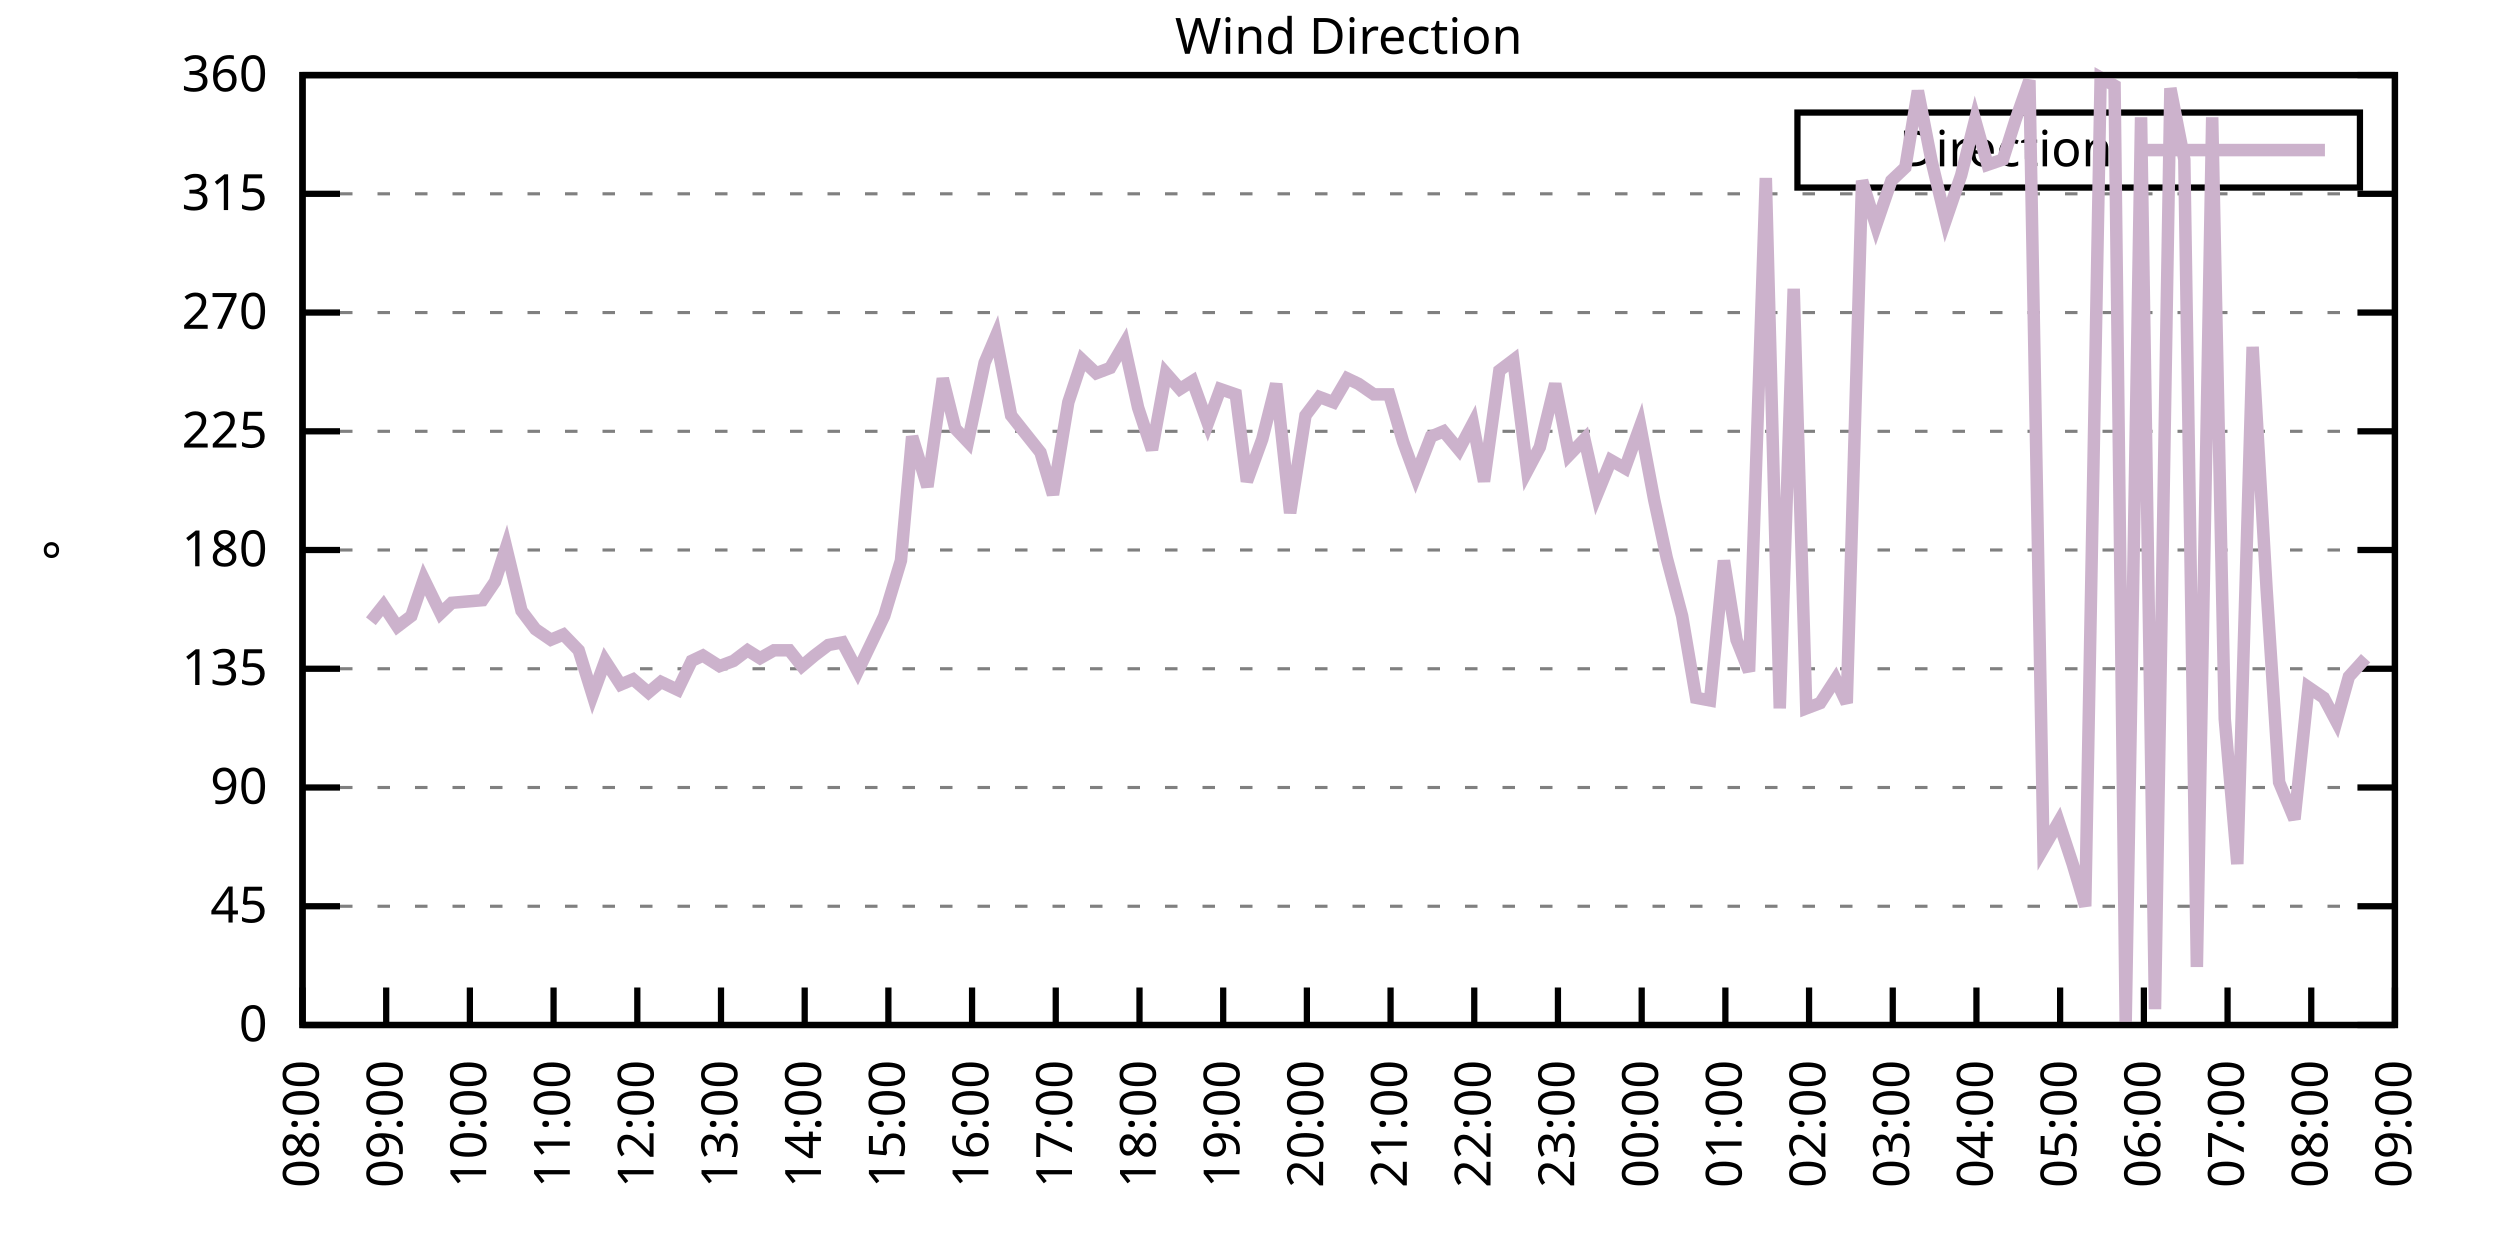
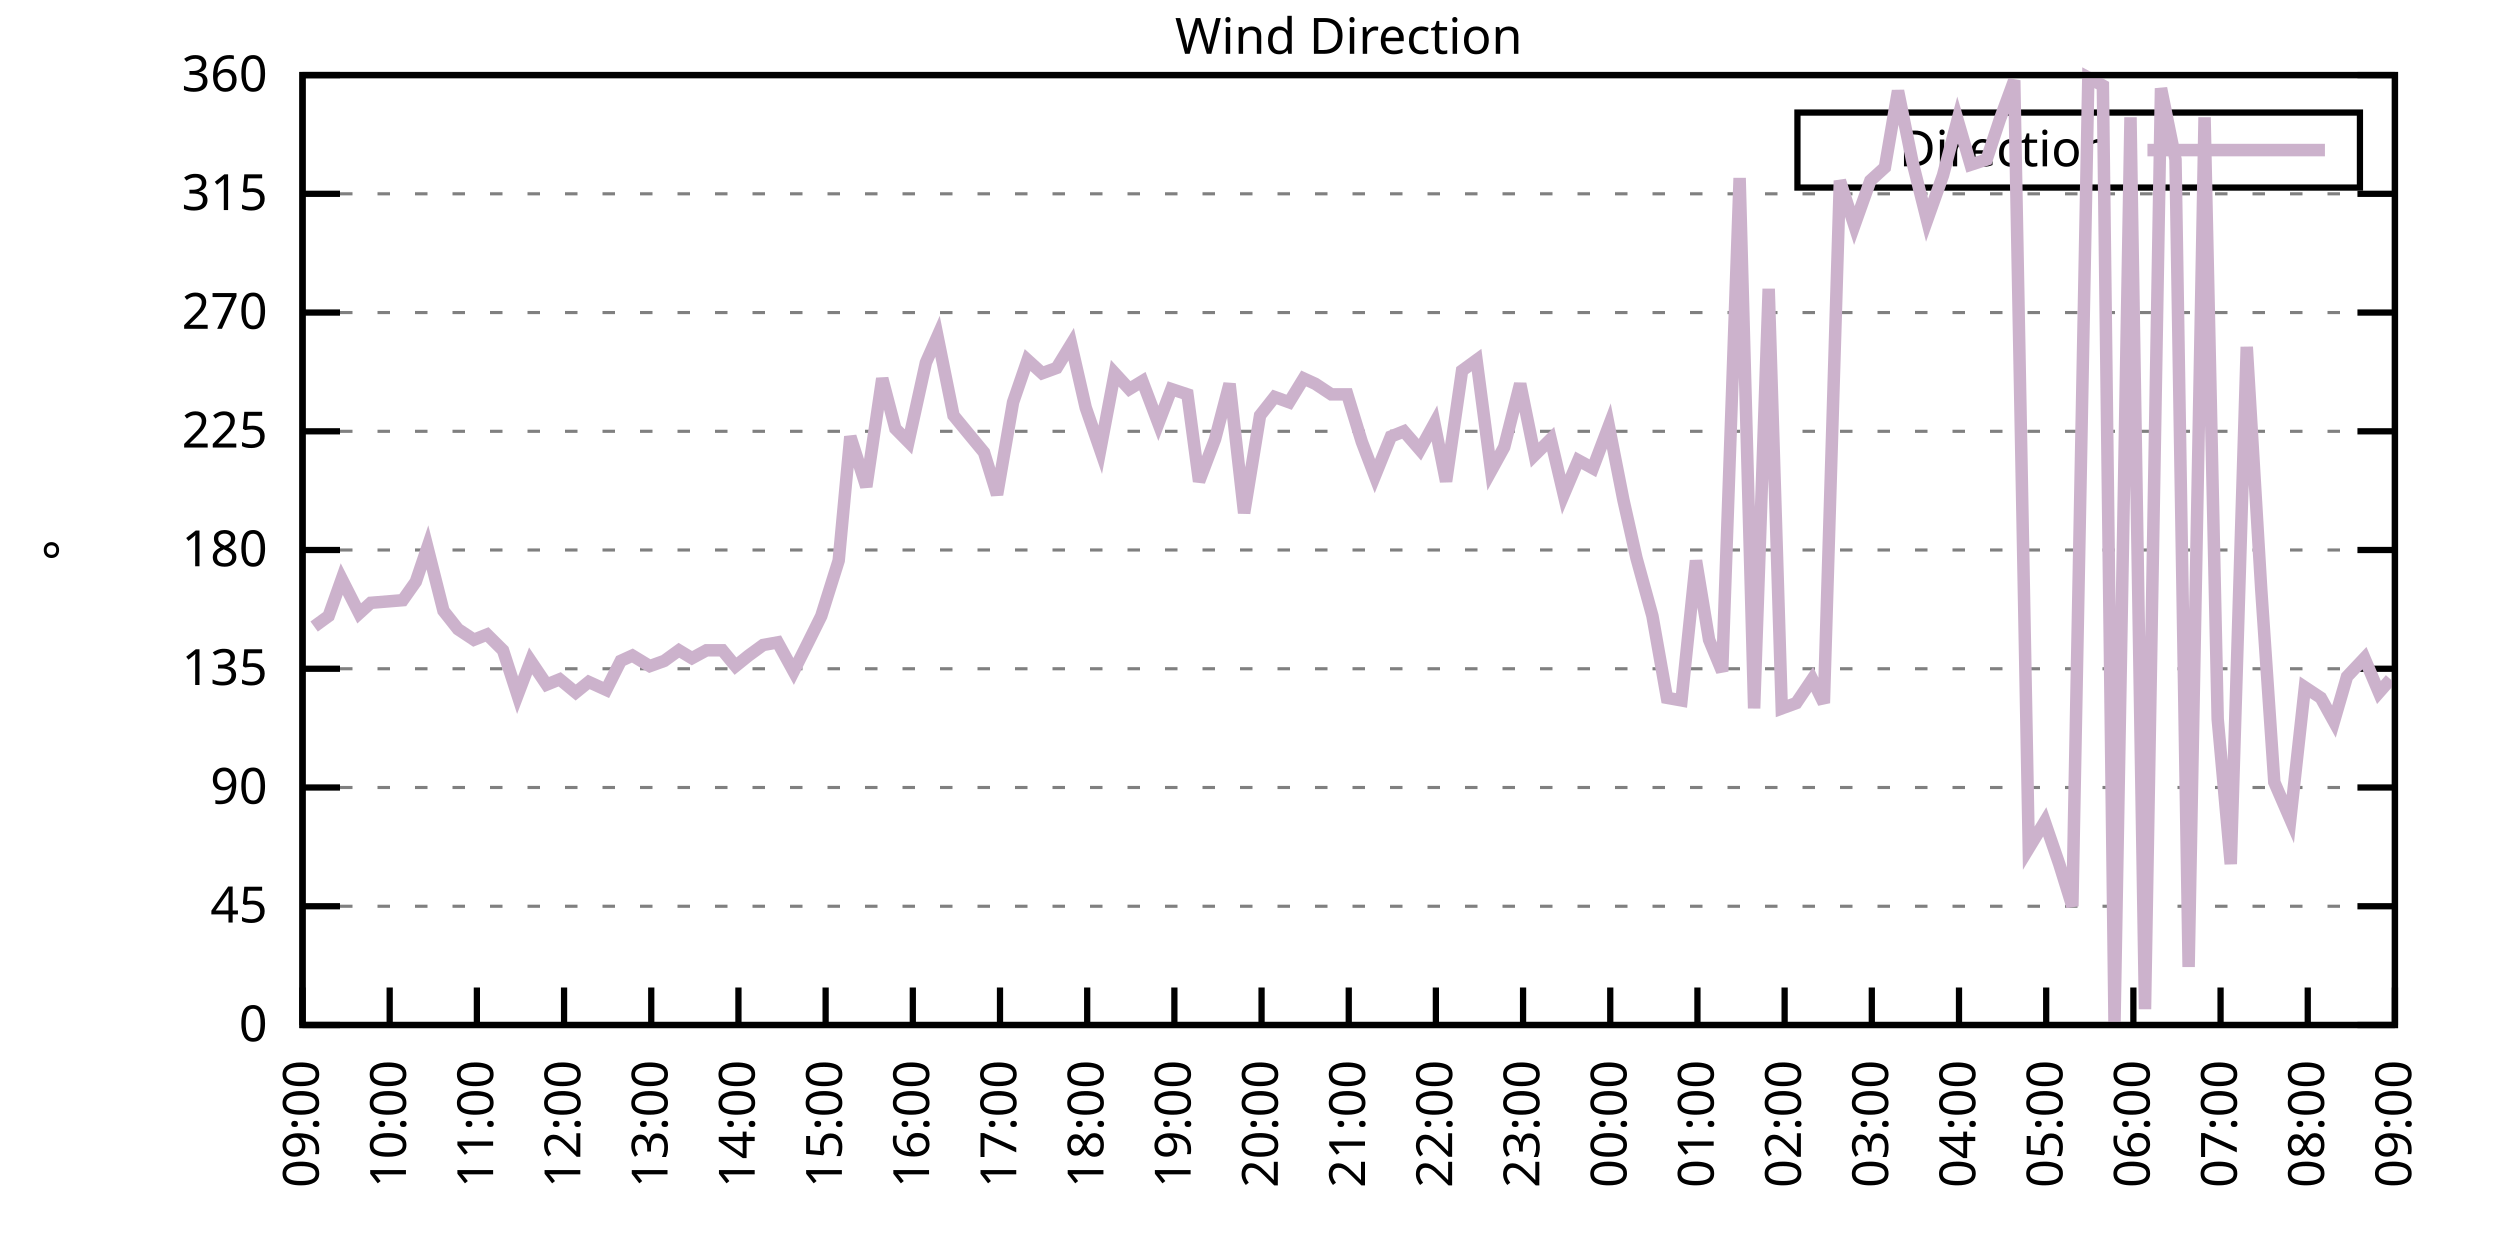
<svg xmlns="http://www.w3.org/2000/svg" xmlns:xlink="http://www.w3.org/1999/xlink" width="400" height="200" viewBox="0 0 400 200">
  <g id="gnuplot_canvas">
    <rect x="0" y="0" width="400" height="200" fill="none" />
    <defs>
      <circle id="gpDot" r="0.5" stroke-width="0.5" stroke="currentColor" />
      <path id="gpPt0" stroke-width="0.333" stroke="currentColor" d="M-1,0 h2 M0,-1 v2" />
      <path id="gpPt1" stroke-width="0.333" stroke="currentColor" d="M-1,-1 L1,1 M1,-1 L-1,1" />
      <path id="gpPt2" stroke-width="0.333" stroke="currentColor" d="M-1,0 L1,0 M0,-1 L0,1 M-1,-1 L1,1 M-1,1 L1,-1" />
      <rect id="gpPt3" stroke-width="0.333" stroke="currentColor" x="-1" y="-1" width="2" height="2" />
      <rect id="gpPt4" stroke-width="0.333" stroke="currentColor" fill="currentColor" x="-1" y="-1" width="2" height="2" />
      <circle id="gpPt5" stroke-width="0.333" stroke="currentColor" cx="0" cy="0" r="1" />
      <use xlink:href="#gpPt5" id="gpPt6" fill="currentColor" stroke="none" />
      <path id="gpPt7" stroke-width="0.333" stroke="currentColor" d="M0,-1.33 L-1.33,0.67 L1.33,0.67 z" />
      <use xlink:href="#gpPt7" id="gpPt8" fill="currentColor" stroke="none" />
      <use xlink:href="#gpPt7" id="gpPt9" stroke="currentColor" transform="rotate(180)" />
      <use xlink:href="#gpPt9" id="gpPt10" fill="currentColor" stroke="none" />
      <use xlink:href="#gpPt3" id="gpPt11" stroke="currentColor" transform="rotate(45)" />
      <use xlink:href="#gpPt11" id="gpPt12" fill="currentColor" stroke="none" />
      <path id="gpPt13" stroke-width="0.333" stroke="currentColor" d="M0,1.330 L1.265,0.411 L0.782,-1.067 L-0.782,-1.076 L-1.265,0.411 z" />
      <use xlink:href="#gpPt13" id="gpPt14" fill="currentColor" stroke="none" />
      <filter id="textbox" filterUnits="objectBoundingBox" x="0" y="0" height="1" width="1">
        <feFlood flood-color="white" flood-opacity="1" result="bgnd" />
        <feComposite in="SourceGraphic" in2="bgnd" operator="atop" />
      </filter>
      <filter id="greybox" filterUnits="objectBoundingBox" x="0" y="0" height="1" width="1">
        <feFlood flood-color="lightgrey" flood-opacity="1" result="grey" />
        <feComposite in="SourceGraphic" in2="grey" operator="atop" />
      </filter>
    </defs>
    <g fill="none" color="white" stroke="currentColor" stroke-width="1.00" stroke-linecap="butt" stroke-linejoin="miter">
</g>
    <g fill="none" color="black" stroke="currentColor" stroke-width="1.00" stroke-linecap="butt" stroke-linejoin="miter">
      <g stroke="none" shape-rendering="crispEdges">
        <polygon fill="rgb(255, 255, 255)" points="48.40,164.00 383.18,164.00 383.18,12.02 48.40,12.02 " />
      </g>
    </g>
    <g fill="none" color="black" stroke="currentColor" stroke-width="1.00" stroke-linecap="butt" stroke-linejoin="miter">
</g>
    <g fill="none" color="black" stroke="black" stroke-width="0.50" stroke-linecap="butt" stroke-linejoin="miter">
</g>
    <g fill="none" color="gray" stroke="currentColor" stroke-width="0.50" stroke-linecap="butt" stroke-linejoin="miter">
      <path stroke="gray" stroke-dasharray="2,4" class="gridline" d="M48.40,164.00 L383.19,164.00  " />
    </g>
    <g fill="none" color="gray" stroke="gray" stroke-width="1.00" stroke-linecap="butt" stroke-linejoin="miter">
</g>
    <g fill="none" color="black" stroke="currentColor" stroke-width="1.00" stroke-linecap="butt" stroke-linejoin="miter">
      <path stroke="black" d="M48.40,164.00 L54.40,164.00 M383.19,164.00 L377.19,164.00  " />
      <g transform="translate(42.80,166.60)" stroke="none" fill="black" font-family="Sans" font-size="8.00" text-anchor="end">
        <text>
          <tspan font-family="Sans"> 0</tspan>
        </text>
      </g>
    </g>
    <g fill="none" color="black" stroke="currentColor" stroke-width="1.00" stroke-linecap="butt" stroke-linejoin="miter">
</g>
    <g fill="none" color="black" stroke="black" stroke-width="0.50" stroke-linecap="butt" stroke-linejoin="miter">
</g>
    <g fill="none" color="gray" stroke="currentColor" stroke-width="0.50" stroke-linecap="butt" stroke-linejoin="miter">
      <path stroke="gray" stroke-dasharray="2,4" class="gridline" d="M48.40,145.00 L383.19,145.00  " />
    </g>
    <g fill="none" color="gray" stroke="gray" stroke-width="1.00" stroke-linecap="butt" stroke-linejoin="miter">
</g>
    <g fill="none" color="black" stroke="currentColor" stroke-width="1.00" stroke-linecap="butt" stroke-linejoin="miter">
      <path stroke="black" d="M48.40,145.00 L54.40,145.00 M383.19,145.00 L377.19,145.00  " />
      <g transform="translate(42.80,147.60)" stroke="none" fill="black" font-family="Sans" font-size="8.00" text-anchor="end">
        <text>
          <tspan font-family="Sans"> 45</tspan>
        </text>
      </g>
    </g>
    <g fill="none" color="black" stroke="currentColor" stroke-width="1.00" stroke-linecap="butt" stroke-linejoin="miter">
</g>
    <g fill="none" color="black" stroke="black" stroke-width="0.50" stroke-linecap="butt" stroke-linejoin="miter">
</g>
    <g fill="none" color="gray" stroke="currentColor" stroke-width="0.50" stroke-linecap="butt" stroke-linejoin="miter">
      <path stroke="gray" stroke-dasharray="2,4" class="gridline" d="M48.40,126.00 L383.19,126.00  " />
    </g>
    <g fill="none" color="gray" stroke="gray" stroke-width="1.00" stroke-linecap="butt" stroke-linejoin="miter">
</g>
    <g fill="none" color="black" stroke="currentColor" stroke-width="1.00" stroke-linecap="butt" stroke-linejoin="miter">
      <path stroke="black" d="M48.40,126.00 L54.40,126.00 M383.19,126.00 L377.19,126.00  " />
      <g transform="translate(42.80,128.60)" stroke="none" fill="black" font-family="Sans" font-size="8.00" text-anchor="end">
        <text>
          <tspan font-family="Sans"> 90</tspan>
        </text>
      </g>
    </g>
    <g fill="none" color="black" stroke="currentColor" stroke-width="1.00" stroke-linecap="butt" stroke-linejoin="miter">
</g>
    <g fill="none" color="black" stroke="black" stroke-width="0.50" stroke-linecap="butt" stroke-linejoin="miter">
</g>
    <g fill="none" color="gray" stroke="currentColor" stroke-width="0.50" stroke-linecap="butt" stroke-linejoin="miter">
      <path stroke="gray" stroke-dasharray="2,4" class="gridline" d="M48.40,107.00 L383.19,107.00  " />
    </g>
    <g fill="none" color="gray" stroke="gray" stroke-width="1.00" stroke-linecap="butt" stroke-linejoin="miter">
</g>
    <g fill="none" color="black" stroke="currentColor" stroke-width="1.00" stroke-linecap="butt" stroke-linejoin="miter">
      <path stroke="black" d="M48.40,107.00 L54.40,107.00 M383.19,107.00 L377.19,107.00  " />
      <g transform="translate(42.80,109.60)" stroke="none" fill="black" font-family="Sans" font-size="8.00" text-anchor="end">
        <text>
          <tspan font-family="Sans"> 135</tspan>
        </text>
      </g>
    </g>
    <g fill="none" color="black" stroke="currentColor" stroke-width="1.00" stroke-linecap="butt" stroke-linejoin="miter">
</g>
    <g fill="none" color="black" stroke="black" stroke-width="0.50" stroke-linecap="butt" stroke-linejoin="miter">
</g>
    <g fill="none" color="gray" stroke="currentColor" stroke-width="0.50" stroke-linecap="butt" stroke-linejoin="miter">
      <path stroke="gray" stroke-dasharray="2,4" class="gridline" d="M48.40,88.00 L383.19,88.00  " />
    </g>
    <g fill="none" color="gray" stroke="gray" stroke-width="1.00" stroke-linecap="butt" stroke-linejoin="miter">
</g>
    <g fill="none" color="black" stroke="currentColor" stroke-width="1.00" stroke-linecap="butt" stroke-linejoin="miter">
      <path stroke="black" d="M48.40,88.00 L54.40,88.00 M383.19,88.00 L377.19,88.00  " />
      <g transform="translate(42.80,90.60)" stroke="none" fill="black" font-family="Sans" font-size="8.00" text-anchor="end">
        <text>
          <tspan font-family="Sans"> 180</tspan>
        </text>
      </g>
    </g>
    <g fill="none" color="black" stroke="currentColor" stroke-width="1.00" stroke-linecap="butt" stroke-linejoin="miter">
</g>
    <g fill="none" color="black" stroke="black" stroke-width="0.50" stroke-linecap="butt" stroke-linejoin="miter">
</g>
    <g fill="none" color="gray" stroke="currentColor" stroke-width="0.50" stroke-linecap="butt" stroke-linejoin="miter">
      <path stroke="gray" stroke-dasharray="2,4" class="gridline" d="M48.40,69.01 L383.19,69.01  " />
    </g>
    <g fill="none" color="gray" stroke="gray" stroke-width="1.00" stroke-linecap="butt" stroke-linejoin="miter">
</g>
    <g fill="none" color="black" stroke="currentColor" stroke-width="1.00" stroke-linecap="butt" stroke-linejoin="miter">
      <path stroke="black" d="M48.40,69.01 L54.40,69.01 M383.19,69.01 L377.19,69.01  " />
      <g transform="translate(42.80,71.61)" stroke="none" fill="black" font-family="Sans" font-size="8.00" text-anchor="end">
        <text>
          <tspan font-family="Sans"> 225</tspan>
        </text>
      </g>
    </g>
    <g fill="none" color="black" stroke="currentColor" stroke-width="1.00" stroke-linecap="butt" stroke-linejoin="miter">
</g>
    <g fill="none" color="black" stroke="black" stroke-width="0.50" stroke-linecap="butt" stroke-linejoin="miter">
</g>
    <g fill="none" color="gray" stroke="currentColor" stroke-width="0.50" stroke-linecap="butt" stroke-linejoin="miter">
      <path stroke="gray" stroke-dasharray="2,4" class="gridline" d="M48.40,50.01 L383.19,50.01  " />
    </g>
    <g fill="none" color="gray" stroke="gray" stroke-width="1.00" stroke-linecap="butt" stroke-linejoin="miter">
</g>
    <g fill="none" color="black" stroke="currentColor" stroke-width="1.00" stroke-linecap="butt" stroke-linejoin="miter">
      <path stroke="black" d="M48.40,50.01 L54.40,50.01 M383.19,50.01 L377.19,50.01  " />
      <g transform="translate(42.80,52.61)" stroke="none" fill="black" font-family="Sans" font-size="8.00" text-anchor="end">
        <text>
          <tspan font-family="Sans"> 270</tspan>
        </text>
      </g>
    </g>
    <g fill="none" color="black" stroke="currentColor" stroke-width="1.00" stroke-linecap="butt" stroke-linejoin="miter">
</g>
    <g fill="none" color="black" stroke="black" stroke-width="0.50" stroke-linecap="butt" stroke-linejoin="miter">
</g>
    <g fill="none" color="gray" stroke="currentColor" stroke-width="0.50" stroke-linecap="butt" stroke-linejoin="miter">
      <path stroke="gray" stroke-dasharray="2,4" class="gridline" d="M48.40,31.01 L383.19,31.01  " />
    </g>
    <g fill="none" color="gray" stroke="gray" stroke-width="1.00" stroke-linecap="butt" stroke-linejoin="miter">
</g>
    <g fill="none" color="black" stroke="currentColor" stroke-width="1.00" stroke-linecap="butt" stroke-linejoin="miter">
      <path stroke="black" d="M48.40,31.01 L54.40,31.01 M383.19,31.01 L377.19,31.01  " />
      <g transform="translate(42.80,33.61)" stroke="none" fill="black" font-family="Sans" font-size="8.00" text-anchor="end">
        <text>
          <tspan font-family="Sans"> 315</tspan>
        </text>
      </g>
    </g>
    <g fill="none" color="black" stroke="currentColor" stroke-width="1.00" stroke-linecap="butt" stroke-linejoin="miter">
</g>
    <g fill="none" color="black" stroke="black" stroke-width="0.50" stroke-linecap="butt" stroke-linejoin="miter">
</g>
    <g fill="none" color="gray" stroke="currentColor" stroke-width="0.50" stroke-linecap="butt" stroke-linejoin="miter">
      <path stroke="gray" stroke-dasharray="2,4" class="gridline" d="M48.40,12.01 L383.19,12.01  " />
    </g>
    <g fill="none" color="gray" stroke="gray" stroke-width="1.00" stroke-linecap="butt" stroke-linejoin="miter">
</g>
    <g fill="none" color="black" stroke="currentColor" stroke-width="1.00" stroke-linecap="butt" stroke-linejoin="miter">
      <path stroke="black" d="M48.40,12.01 L54.40,12.01 M383.19,12.01 L377.19,12.01  " />
      <g transform="translate(42.80,14.61)" stroke="none" fill="black" font-family="Sans" font-size="8.00" text-anchor="end">
        <text>
          <tspan font-family="Sans"> 360</tspan>
        </text>
      </g>
    </g>
    <g fill="none" color="black" stroke="currentColor" stroke-width="1.00" stroke-linecap="butt" stroke-linejoin="miter">
      <path stroke="black" d="M48.40,164.00 L48.40,158.00  " />
      <g transform="translate(51.00,169.60) rotate(270.00)" stroke="none" fill="black" font-family="Sans" font-size="8.00" text-anchor="end">
        <text>
-           <tspan font-family="Sans">08:00</tspan>
-         </text>
-       </g>
-     </g>
-     <g fill="none" color="black" stroke="currentColor" stroke-width="1.00" stroke-linecap="butt" stroke-linejoin="miter">
-       <path stroke="black" d="M61.79,164.00 L61.79,158.00  " />
-       <g transform="translate(64.39,169.60) rotate(270.00)" stroke="none" fill="black" font-family="Sans" font-size="8.00" text-anchor="end">
-         <text>
          <tspan font-family="Sans">09:00</tspan>
        </text>
      </g>
    </g>
    <g fill="none" color="black" stroke="currentColor" stroke-width="1.00" stroke-linecap="butt" stroke-linejoin="miter">
-       <path stroke="black" d="M75.18,164.00 L75.18,158.00  " />
-       <g transform="translate(77.78,169.60) rotate(270.00)" stroke="none" fill="black" font-family="Sans" font-size="8.00" text-anchor="end">
+       <path stroke="black" d="M62.35,164.00 L62.35,158.00  " />
+       <g transform="translate(64.95,169.60) rotate(270.00)" stroke="none" fill="black" font-family="Sans" font-size="8.00" text-anchor="end">
        <text>
          <tspan font-family="Sans">10:00</tspan>
        </text>
      </g>
    </g>
    <g fill="none" color="black" stroke="currentColor" stroke-width="1.00" stroke-linecap="butt" stroke-linejoin="miter">
-       <path stroke="black" d="M88.57,164.00 L88.57,158.00  " />
-       <g transform="translate(91.17,169.60) rotate(270.00)" stroke="none" fill="black" font-family="Sans" font-size="8.00" text-anchor="end">
+       <path stroke="black" d="M76.30,164.00 L76.30,158.00  " />
+       <g transform="translate(78.90,169.60) rotate(270.00)" stroke="none" fill="black" font-family="Sans" font-size="8.00" text-anchor="end">
        <text>
          <tspan font-family="Sans">11:00</tspan>
        </text>
      </g>
    </g>
    <g fill="none" color="black" stroke="currentColor" stroke-width="1.00" stroke-linecap="butt" stroke-linejoin="miter">
-       <path stroke="black" d="M101.97,164.00 L101.97,158.00  " />
-       <g transform="translate(104.57,169.60) rotate(270.00)" stroke="none" fill="black" font-family="Sans" font-size="8.00" text-anchor="end">
+       <path stroke="black" d="M90.25,164.00 L90.25,158.00  " />
+       <g transform="translate(92.85,169.60) rotate(270.00)" stroke="none" fill="black" font-family="Sans" font-size="8.00" text-anchor="end">
        <text>
          <tspan font-family="Sans">12:00</tspan>
        </text>
      </g>
    </g>
    <g fill="none" color="black" stroke="currentColor" stroke-width="1.00" stroke-linecap="butt" stroke-linejoin="miter">
-       <path stroke="black" d="M115.36,164.00 L115.36,158.00  " />
-       <g transform="translate(117.96,169.60) rotate(270.00)" stroke="none" fill="black" font-family="Sans" font-size="8.00" text-anchor="end">
+       <path stroke="black" d="M104.20,164.00 L104.20,158.00  " />
+       <g transform="translate(106.80,169.60) rotate(270.00)" stroke="none" fill="black" font-family="Sans" font-size="8.00" text-anchor="end">
        <text>
          <tspan font-family="Sans">13:00</tspan>
        </text>
      </g>
    </g>
    <g fill="none" color="black" stroke="currentColor" stroke-width="1.00" stroke-linecap="butt" stroke-linejoin="miter">
-       <path stroke="black" d="M128.75,164.00 L128.75,158.00  " />
-       <g transform="translate(131.35,169.60) rotate(270.00)" stroke="none" fill="black" font-family="Sans" font-size="8.00" text-anchor="end">
+       <path stroke="black" d="M118.15,164.00 L118.15,158.00  " />
+       <g transform="translate(120.75,169.60) rotate(270.00)" stroke="none" fill="black" font-family="Sans" font-size="8.00" text-anchor="end">
        <text>
          <tspan font-family="Sans">14:00</tspan>
        </text>
      </g>
    </g>
    <g fill="none" color="black" stroke="currentColor" stroke-width="1.00" stroke-linecap="butt" stroke-linejoin="miter">
-       <path stroke="black" d="M142.14,164.00 L142.14,158.00  " />
-       <g transform="translate(144.74,169.60) rotate(270.00)" stroke="none" fill="black" font-family="Sans" font-size="8.00" text-anchor="end">
+       <path stroke="black" d="M132.10,164.00 L132.10,158.00  " />
+       <g transform="translate(134.70,169.60) rotate(270.00)" stroke="none" fill="black" font-family="Sans" font-size="8.00" text-anchor="end">
        <text>
          <tspan font-family="Sans">15:00</tspan>
        </text>
      </g>
    </g>
    <g fill="none" color="black" stroke="currentColor" stroke-width="1.00" stroke-linecap="butt" stroke-linejoin="miter">
-       <path stroke="black" d="M155.53,164.00 L155.53,158.00  " />
-       <g transform="translate(158.13,169.60) rotate(270.00)" stroke="none" fill="black" font-family="Sans" font-size="8.00" text-anchor="end">
+       <path stroke="black" d="M146.05,164.00 L146.05,158.00  " />
+       <g transform="translate(148.65,169.60) rotate(270.00)" stroke="none" fill="black" font-family="Sans" font-size="8.00" text-anchor="end">
        <text>
          <tspan font-family="Sans">16:00</tspan>
        </text>
      </g>
    </g>
    <g fill="none" color="black" stroke="currentColor" stroke-width="1.00" stroke-linecap="butt" stroke-linejoin="miter">
-       <path stroke="black" d="M168.92,164.00 L168.92,158.00  " />
-       <g transform="translate(171.52,169.60) rotate(270.00)" stroke="none" fill="black" font-family="Sans" font-size="8.00" text-anchor="end">
+       <path stroke="black" d="M160.00,164.00 L160.00,158.00  " />
+       <g transform="translate(162.60,169.60) rotate(270.00)" stroke="none" fill="black" font-family="Sans" font-size="8.00" text-anchor="end">
        <text>
          <tspan font-family="Sans">17:00</tspan>
        </text>
      </g>
    </g>
    <g fill="none" color="black" stroke="currentColor" stroke-width="1.00" stroke-linecap="butt" stroke-linejoin="miter">
-       <path stroke="black" d="M182.32,164.00 L182.32,158.00  " />
-       <g transform="translate(184.92,169.60) rotate(270.00)" stroke="none" fill="black" font-family="Sans" font-size="8.00" text-anchor="end">
+       <path stroke="black" d="M173.95,164.00 L173.95,158.00  " />
+       <g transform="translate(176.55,169.60) rotate(270.00)" stroke="none" fill="black" font-family="Sans" font-size="8.00" text-anchor="end">
        <text>
          <tspan font-family="Sans">18:00</tspan>
        </text>
      </g>
    </g>
    <g fill="none" color="black" stroke="currentColor" stroke-width="1.00" stroke-linecap="butt" stroke-linejoin="miter">
-       <path stroke="black" d="M195.71,164.00 L195.71,158.00  " />
-       <g transform="translate(198.31,169.60) rotate(270.00)" stroke="none" fill="black" font-family="Sans" font-size="8.00" text-anchor="end">
+       <path stroke="black" d="M187.90,164.00 L187.90,158.00  " />
+       <g transform="translate(190.50,169.60) rotate(270.00)" stroke="none" fill="black" font-family="Sans" font-size="8.00" text-anchor="end">
        <text>
          <tspan font-family="Sans">19:00</tspan>
        </text>
      </g>
    </g>
    <g fill="none" color="black" stroke="currentColor" stroke-width="1.00" stroke-linecap="butt" stroke-linejoin="miter">
-       <path stroke="black" d="M209.10,164.00 L209.10,158.00  " />
-       <g transform="translate(211.70,169.60) rotate(270.00)" stroke="none" fill="black" font-family="Sans" font-size="8.00" text-anchor="end">
+       <path stroke="black" d="M201.85,164.00 L201.85,158.00  " />
+       <g transform="translate(204.45,169.60) rotate(270.00)" stroke="none" fill="black" font-family="Sans" font-size="8.00" text-anchor="end">
        <text>
          <tspan font-family="Sans">20:00</tspan>
        </text>
      </g>
    </g>
    <g fill="none" color="black" stroke="currentColor" stroke-width="1.00" stroke-linecap="butt" stroke-linejoin="miter">
-       <path stroke="black" d="M222.49,164.00 L222.49,158.00  " />
-       <g transform="translate(225.09,169.60) rotate(270.00)" stroke="none" fill="black" font-family="Sans" font-size="8.00" text-anchor="end">
+       <path stroke="black" d="M215.80,164.00 L215.80,158.00  " />
+       <g transform="translate(218.40,169.60) rotate(270.00)" stroke="none" fill="black" font-family="Sans" font-size="8.00" text-anchor="end">
        <text>
          <tspan font-family="Sans">21:00</tspan>
        </text>
      </g>
    </g>
    <g fill="none" color="black" stroke="currentColor" stroke-width="1.00" stroke-linecap="butt" stroke-linejoin="miter">
-       <path stroke="black" d="M235.88,164.00 L235.88,158.00  " />
-       <g transform="translate(238.48,169.60) rotate(270.00)" stroke="none" fill="black" font-family="Sans" font-size="8.00" text-anchor="end">
+       <path stroke="black" d="M229.74,164.00 L229.74,158.00  " />
+       <g transform="translate(232.34,169.60) rotate(270.00)" stroke="none" fill="black" font-family="Sans" font-size="8.00" text-anchor="end">
        <text>
          <tspan font-family="Sans">22:00</tspan>
        </text>
      </g>
    </g>
    <g fill="none" color="black" stroke="currentColor" stroke-width="1.00" stroke-linecap="butt" stroke-linejoin="miter">
-       <path stroke="black" d="M249.27,164.00 L249.27,158.00  " />
-       <g transform="translate(251.87,169.60) rotate(270.00)" stroke="none" fill="black" font-family="Sans" font-size="8.00" text-anchor="end">
+       <path stroke="black" d="M243.69,164.00 L243.69,158.00  " />
+       <g transform="translate(246.29,169.60) rotate(270.00)" stroke="none" fill="black" font-family="Sans" font-size="8.00" text-anchor="end">
        <text>
          <tspan font-family="Sans">23:00</tspan>
        </text>
      </g>
    </g>
    <g fill="none" color="black" stroke="currentColor" stroke-width="1.00" stroke-linecap="butt" stroke-linejoin="miter">
-       <path stroke="black" d="M262.67,164.00 L262.67,158.00  " />
-       <g transform="translate(265.27,169.60) rotate(270.00)" stroke="none" fill="black" font-family="Sans" font-size="8.00" text-anchor="end">
+       <path stroke="black" d="M257.64,164.00 L257.64,158.00  " />
+       <g transform="translate(260.24,169.60) rotate(270.00)" stroke="none" fill="black" font-family="Sans" font-size="8.00" text-anchor="end">
        <text>
          <tspan font-family="Sans">00:00</tspan>
        </text>
      </g>
    </g>
    <g fill="none" color="black" stroke="currentColor" stroke-width="1.00" stroke-linecap="butt" stroke-linejoin="miter">
-       <path stroke="black" d="M276.06,164.00 L276.06,158.00  " />
-       <g transform="translate(278.66,169.60) rotate(270.00)" stroke="none" fill="black" font-family="Sans" font-size="8.00" text-anchor="end">
+       <path stroke="black" d="M271.59,164.00 L271.59,158.00  " />
+       <g transform="translate(274.19,169.60) rotate(270.00)" stroke="none" fill="black" font-family="Sans" font-size="8.00" text-anchor="end">
        <text>
          <tspan font-family="Sans">01:00</tspan>
        </text>
      </g>
    </g>
    <g fill="none" color="black" stroke="currentColor" stroke-width="1.00" stroke-linecap="butt" stroke-linejoin="miter">
-       <path stroke="black" d="M289.45,164.00 L289.45,158.00  " />
-       <g transform="translate(292.05,169.60) rotate(270.00)" stroke="none" fill="black" font-family="Sans" font-size="8.00" text-anchor="end">
+       <path stroke="black" d="M285.54,164.00 L285.54,158.00  " />
+       <g transform="translate(288.14,169.60) rotate(270.00)" stroke="none" fill="black" font-family="Sans" font-size="8.00" text-anchor="end">
        <text>
          <tspan font-family="Sans">02:00</tspan>
        </text>
      </g>
    </g>
    <g fill="none" color="black" stroke="currentColor" stroke-width="1.00" stroke-linecap="butt" stroke-linejoin="miter">
-       <path stroke="black" d="M302.84,164.00 L302.84,158.00  " />
-       <g transform="translate(305.44,169.60) rotate(270.00)" stroke="none" fill="black" font-family="Sans" font-size="8.00" text-anchor="end">
+       <path stroke="black" d="M299.49,164.00 L299.49,158.00  " />
+       <g transform="translate(302.09,169.60) rotate(270.00)" stroke="none" fill="black" font-family="Sans" font-size="8.00" text-anchor="end">
        <text>
          <tspan font-family="Sans">03:00</tspan>
        </text>
      </g>
    </g>
    <g fill="none" color="black" stroke="currentColor" stroke-width="1.00" stroke-linecap="butt" stroke-linejoin="miter">
-       <path stroke="black" d="M316.23,164.00 L316.23,158.00  " />
-       <g transform="translate(318.83,169.60) rotate(270.00)" stroke="none" fill="black" font-family="Sans" font-size="8.00" text-anchor="end">
+       <path stroke="black" d="M313.44,164.00 L313.44,158.00  " />
+       <g transform="translate(316.04,169.60) rotate(270.00)" stroke="none" fill="black" font-family="Sans" font-size="8.00" text-anchor="end">
        <text>
          <tspan font-family="Sans">04:00</tspan>
        </text>
      </g>
    </g>
    <g fill="none" color="black" stroke="currentColor" stroke-width="1.00" stroke-linecap="butt" stroke-linejoin="miter">
-       <path stroke="black" d="M329.62,164.00 L329.62,158.00  " />
-       <g transform="translate(332.22,169.60) rotate(270.00)" stroke="none" fill="black" font-family="Sans" font-size="8.00" text-anchor="end">
+       <path stroke="black" d="M327.39,164.00 L327.39,158.00  " />
+       <g transform="translate(329.99,169.60) rotate(270.00)" stroke="none" fill="black" font-family="Sans" font-size="8.00" text-anchor="end">
        <text>
          <tspan font-family="Sans">05:00</tspan>
        </text>
      </g>
    </g>
    <g fill="none" color="black" stroke="currentColor" stroke-width="1.00" stroke-linecap="butt" stroke-linejoin="miter">
-       <path stroke="black" d="M343.02,164.00 L343.02,158.00  " />
-       <g transform="translate(345.62,169.60) rotate(270.00)" stroke="none" fill="black" font-family="Sans" font-size="8.00" text-anchor="end">
+       <path stroke="black" d="M341.34,164.00 L341.34,158.00  " />
+       <g transform="translate(343.94,169.60) rotate(270.00)" stroke="none" fill="black" font-family="Sans" font-size="8.00" text-anchor="end">
        <text>
          <tspan font-family="Sans">06:00</tspan>
        </text>
      </g>
    </g>
    <g fill="none" color="black" stroke="currentColor" stroke-width="1.00" stroke-linecap="butt" stroke-linejoin="miter">
-       <path stroke="black" d="M356.41,164.00 L356.41,158.00  " />
-       <g transform="translate(359.01,169.60) rotate(270.00)" stroke="none" fill="black" font-family="Sans" font-size="8.00" text-anchor="end">
+       <path stroke="black" d="M355.29,164.00 L355.29,158.00  " />
+       <g transform="translate(357.89,169.60) rotate(270.00)" stroke="none" fill="black" font-family="Sans" font-size="8.00" text-anchor="end">
        <text>
          <tspan font-family="Sans">07:00</tspan>
        </text>
      </g>
    </g>
    <g fill="none" color="black" stroke="currentColor" stroke-width="1.00" stroke-linecap="butt" stroke-linejoin="miter">
-       <path stroke="black" d="M369.80,164.00 L369.80,158.00  " />
-       <g transform="translate(372.40,169.60) rotate(270.00)" stroke="none" fill="black" font-family="Sans" font-size="8.00" text-anchor="end">
+       <path stroke="black" d="M369.24,164.00 L369.24,158.00  " />
+       <g transform="translate(371.84,169.60) rotate(270.00)" stroke="none" fill="black" font-family="Sans" font-size="8.00" text-anchor="end">
        <text>
          <tspan font-family="Sans">08:00</tspan>
        </text>
      </g>
    </g>
    <g fill="none" color="black" stroke="currentColor" stroke-width="1.00" stroke-linecap="butt" stroke-linejoin="miter">
      <path stroke="black" d="M383.19,164.00 L383.19,158.00  " />
      <g transform="translate(385.79,169.60) rotate(270.00)" stroke="none" fill="black" font-family="Sans" font-size="8.00" text-anchor="end">
        <text>
          <tspan font-family="Sans">09:00</tspan>
        </text>
      </g>
    </g>
    <g fill="none" color="black" stroke="currentColor" stroke-width="1.00" stroke-linecap="butt" stroke-linejoin="miter">
</g>
    <g fill="none" color="black" stroke="currentColor" stroke-width="1.00" stroke-linecap="butt" stroke-linejoin="miter">
      <path stroke="black" d="M48.40,12.01 L48.40,164.00 L383.19,164.00 L383.19,12.01 L48.40,12.01 Z  " />
    </g>
    <g fill="none" color="black" stroke="currentColor" stroke-width="1.00" stroke-linecap="butt" stroke-linejoin="miter">
</g>
    <g fill="none" color="black" stroke="currentColor" stroke-width="1.00" stroke-linecap="butt" stroke-linejoin="miter">
      <path stroke="black" d="M287.59,30.01 L287.59,18.01 L377.59,18.01 L377.59,30.01 L287.59,30.01 Z  " />
    </g>
    <g id="Wind_direction_plot_1">
      <g fill="none" color="white" stroke="black" stroke-width="2.00" stroke-linecap="butt" stroke-linejoin="miter">
</g>
      <g fill="none" color="black" stroke="currentColor" stroke-width="2.00" stroke-linecap="butt" stroke-linejoin="miter">
        <g transform="translate(337.99,26.61)" stroke="none" fill="black" font-family="Sans" font-size="8.00" text-anchor="end">
          <text>
            <tspan font-family="Sans">Direction</tspan>
          </text>
        </g>
      </g>
      <g fill="none" color="black" stroke="currentColor" stroke-width="2.00" stroke-linecap="butt" stroke-linejoin="miter">
-         <path stroke="rgb(204, 178, 204)" d="M343.59,24.01 L371.99,24.01 M59.34,99.40 L61.35,96.87 L63.58,100.25 L65.81,98.56 L67.82,92.65 L70.50,98.14   L72.28,96.45 L77.19,96.03 L79.20,93.07 L80.99,87.58 L83.44,97.72 L85.67,100.67 L88.13,102.36 L90.14,101.52   L92.59,104.05 L94.82,111.23 L96.83,105.74 L99.29,109.54 L101.30,108.69 L103.75,110.80 L105.76,109.11 L108.44,110.38   L110.67,105.74 L112.46,104.89 L115.13,106.58 L117.37,105.74 L119.60,104.05 L121.61,105.31 L123.84,104.05 L126.29,104.05   L128.30,106.58 L130.31,104.89 L132.54,103.20 L134.78,102.78 L137.23,107.43 L139.46,102.78 L141.47,98.56 L144.15,89.69   L145.94,69.85 L148.39,77.87 L150.85,60.56 L152.85,68.58 L154.86,70.70 L157.54,58.03 L159.33,53.81 L161.78,66.47   L163.79,69.01 L166.47,72.38 L168.48,79.14 L170.93,64.36 L173.17,57.61 L175.40,59.72 L177.63,58.87 L179.86,55.07   L182.09,65.21 L184.32,71.96 L186.56,59.72 L188.79,62.25 L190.80,60.98 L193.25,67.74 L195.26,62.25 L197.72,63.10   L199.50,77.03 L201.96,70.27 L204.19,61.41 L206.42,82.09 L208.88,66.47 L211.11,63.52 L213.34,64.36 L215.57,60.56   L217.36,61.41 L219.81,63.10 L222.27,63.10 L224.50,70.70 L226.51,76.18 L228.96,69.85 L230.97,69.01 L233.43,71.96   L235.66,67.74 L237.44,77.03 L239.90,59.30 L242.13,57.61 L244.36,75.34 L246.37,71.54 L248.83,61.41 L251.06,72.81   L253.51,70.27 L255.52,79.14 L257.76,73.65 L259.99,74.92 L262.44,68.16 L264.67,79.98 L266.68,89.27 L269.14,98.56   L271.37,111.65 L273.60,112.07 L275.83,89.69 L277.84,102.36 L279.85,107.43 L282.53,28.48 L284.76,113.34 L286.99,46.21   L289.00,113.34 L291.23,112.49 L293.69,108.69 L295.48,112.49 L297.93,28.90 L300.16,36.08 L302.62,28.90 L304.85,26.79   L306.86,14.54 L309.09,25.94 L311.32,35.23 L313.78,28.05 L316.01,19.19 L318.02,26.36 L320.47,25.52 L322.48,19.19   L324.71,12.85 L326.95,135.71 L329.40,131.49 L331.63,138.25 L333.64,145.00 L336.10,12.43 L338.33,13.70 L340.11,163.58   L342.57,18.77 L344.80,161.47 L347.26,14.12 L349.49,25.52 L351.50,154.71 L353.95,18.77 L355.96,115.03 L357.97,138.25   L360.42,55.50 L362.66,94.34 L364.66,125.16 L367.12,131.07 L369.35,109.96 L371.81,111.65 L373.82,115.45 L375.82,108.27   L378.50,105.31  " />
+         <path stroke="rgb(204, 178, 204)" d="M343.59,24.01 L371.99,24.01 M50.26,100.25 L52.58,98.56 L54.68,92.65 L57.47,98.14 L59.33,96.45 L64.44,96.03   L66.53,93.07 L68.39,87.58 L70.95,97.72 L73.28,100.67 L75.83,102.36 L77.93,101.52 L80.48,104.05 L82.81,111.23   L84.90,105.74 L87.46,109.54 L89.55,108.69 L92.11,110.80 L94.20,109.11 L96.99,110.38 L99.32,105.74 L101.18,104.89   L103.97,106.58 L106.29,105.74 L108.62,104.05 L110.71,105.31 L113.03,104.05 L115.59,104.05 L117.68,106.58 L119.78,104.89   L122.10,103.20 L124.43,102.78 L126.98,107.43 L129.31,102.78 L131.40,98.56 L134.19,89.69 L136.05,69.85 L138.61,77.87   L141.16,60.56 L143.26,68.58 L145.35,70.70 L148.14,58.03 L150.00,53.81 L152.56,66.47 L154.65,69.01 L157.44,72.38   L159.53,79.14 L162.09,64.36 L164.41,57.61 L166.74,59.72 L169.06,58.87 L171.39,55.07 L173.71,65.21 L176.04,71.96   L178.36,59.72 L180.69,62.25 L182.78,60.98 L185.34,67.74 L187.43,62.25 L189.99,63.10 L191.85,77.03 L194.41,70.27   L196.73,61.41 L199.06,82.09 L201.61,66.47 L203.94,63.52 L206.26,64.36 L208.59,60.56 L210.45,61.41 L213.01,63.10   L215.56,63.10 L217.89,70.70 L219.98,76.18 L222.54,69.85 L224.63,69.01 L227.19,71.96 L229.51,67.74 L231.37,77.03   L233.93,59.30 L236.25,57.61 L238.58,75.34 L240.67,71.54 L243.23,61.41 L245.55,72.81 L248.11,70.27 L250.20,79.14   L252.53,73.65 L254.85,74.92 L257.41,68.16 L259.74,79.98 L261.83,89.27 L264.39,98.56 L266.71,111.65 L269.04,112.07   L271.36,89.69 L273.45,102.36 L275.55,107.43 L278.34,28.48 L280.66,113.34 L282.99,46.21 L285.08,113.34 L287.40,112.49   L289.96,108.69 L291.82,112.49 L294.38,28.90 L296.70,36.08 L299.26,28.90 L301.58,26.79 L303.68,14.54 L306.00,25.94   L308.33,35.23 L310.88,28.05 L313.21,19.19 L315.30,26.36 L317.86,25.52 L319.95,19.19 L322.28,12.85 L324.60,135.71   L327.16,131.49 L329.48,138.25 L331.58,145.00 L334.13,12.43 L336.46,13.70 L338.32,163.58 L340.88,18.77 L343.20,161.47   L345.76,14.12 L348.08,25.52 L350.18,154.71 L352.73,18.77 L354.83,115.03 L356.92,138.25 L359.48,55.50 L361.80,94.34   L363.89,125.16 L366.45,131.07 L368.78,109.96 L371.33,111.65 L373.43,115.45 L375.52,108.27 L378.31,105.31 L380.63,110.80   L382.49,108.69  " />
      </g>
    </g>
    <g fill="none" color="black" stroke="currentColor" stroke-width="2.00" stroke-linecap="butt" stroke-linejoin="miter">
</g>
    <g fill="none" color="black" stroke="black" stroke-width="1.00" stroke-linecap="butt" stroke-linejoin="miter">
</g>
    <g fill="none" color="black" stroke="currentColor" stroke-width="1.00" stroke-linecap="butt" stroke-linejoin="miter">
      <path stroke="black" d="M48.40,12.01 L48.40,164.00 L383.19,164.00 L383.19,12.01 L48.40,12.01 Z  " />
      <g transform="translate(12.80,88.01) rotate(270.00)" stroke="none" fill="black" font-family="Sans" font-size="8.00" text-anchor="middle">
        <text>
          <tspan font-family="Sans">°</tspan>
        </text>
      </g>
    </g>
    <g fill="none" color="black" stroke="currentColor" stroke-width="1.00" stroke-linecap="butt" stroke-linejoin="miter">
</g>
    <g fill="none" color="black" stroke="currentColor" stroke-width="1.00" stroke-linecap="butt" stroke-linejoin="miter">
      <g transform="translate(215.79,8.61)" stroke="none" fill="black" font-family="Sans" font-size="8.00" text-anchor="middle">
        <text>
          <tspan font-family="Sans">Wind Direction</tspan>
        </text>
      </g>
    </g>
    <g fill="none" color="black" stroke="currentColor" stroke-width="1.00" stroke-linecap="butt" stroke-linejoin="miter">
</g>
  </g>
</svg>
